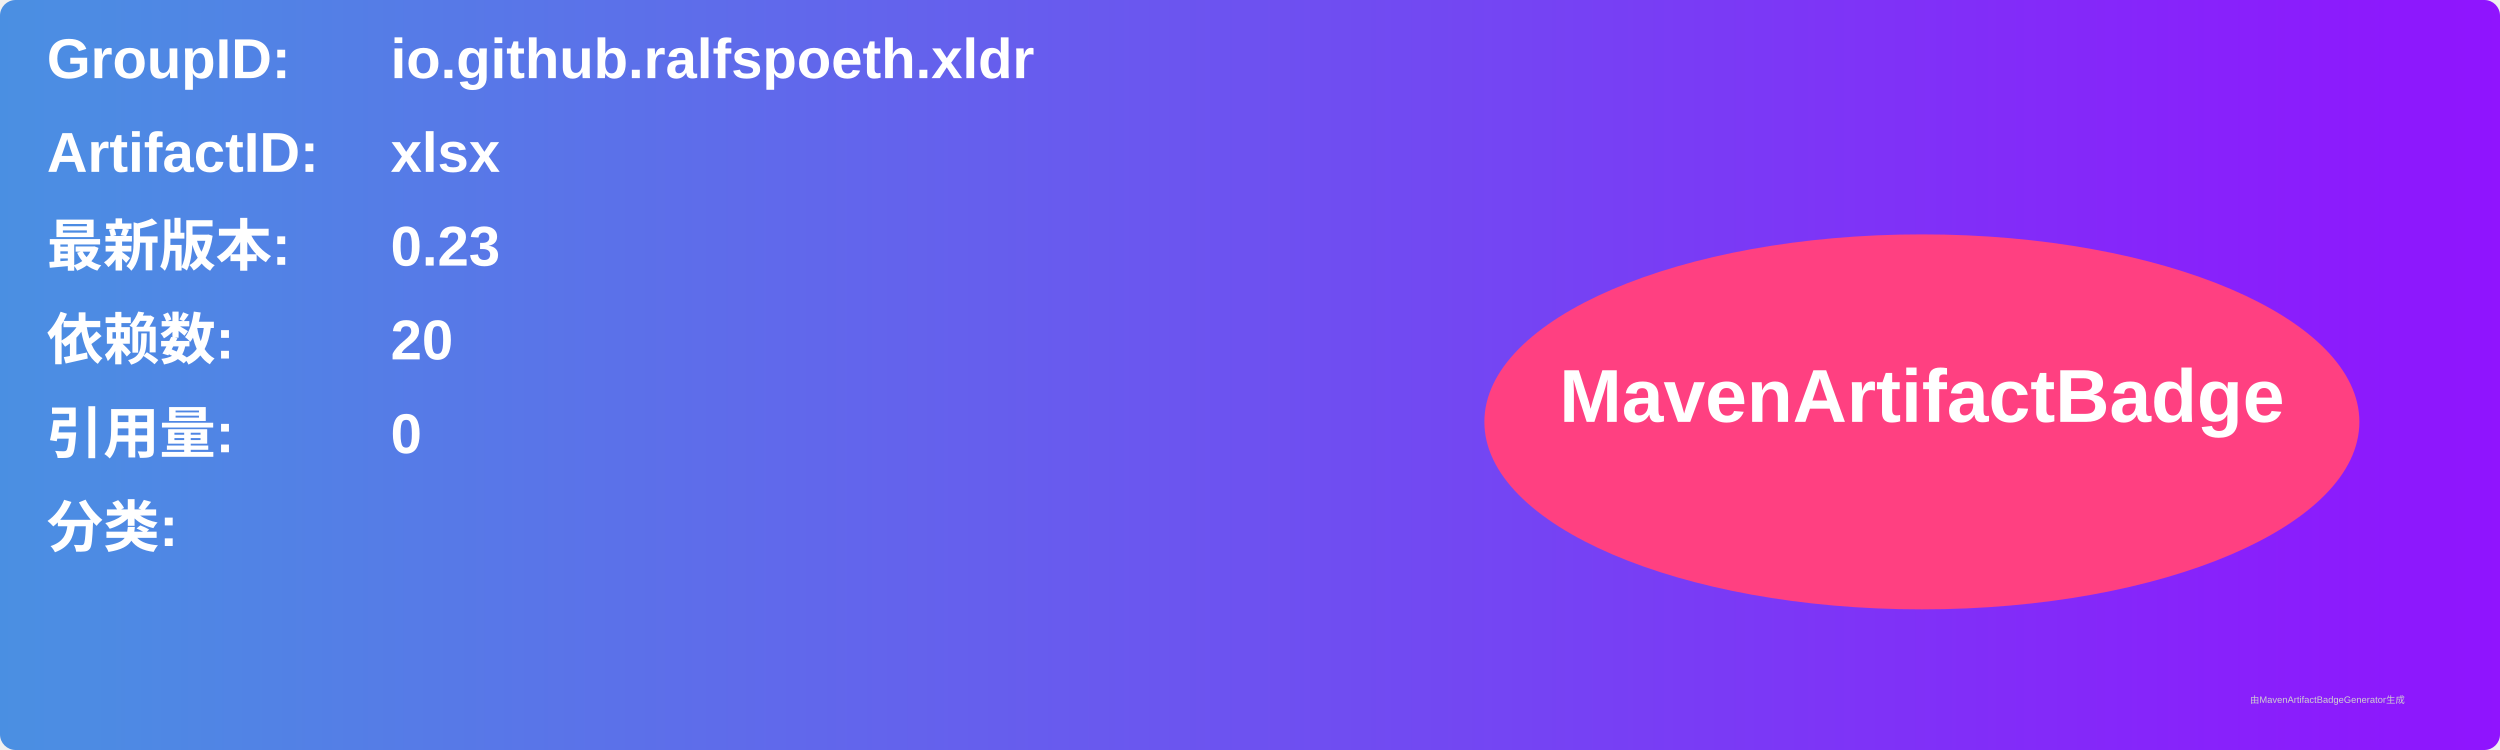
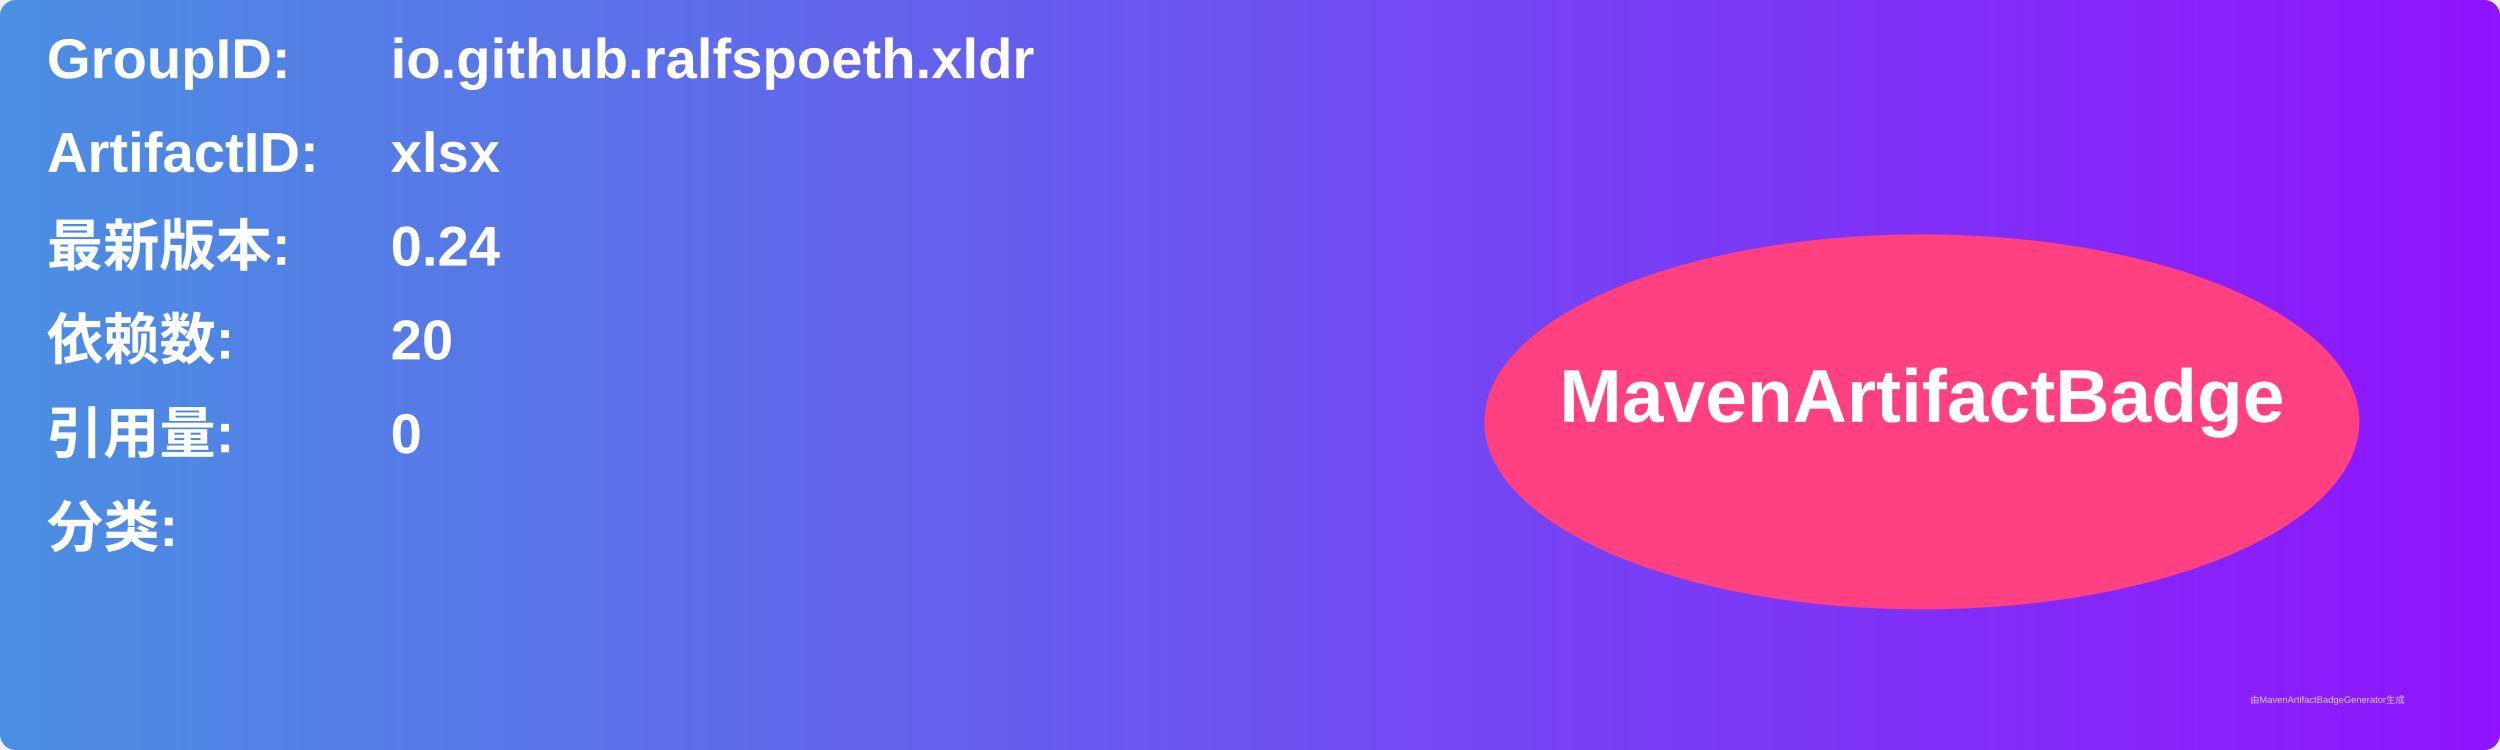
<svg xmlns="http://www.w3.org/2000/svg" width="800" height="240" viewBox="0 0 800 240">
  <linearGradient id="grad" x1="0%" y1="0%" x2="100%" y2="0%">
    <stop offset="0%" stop-color="#4a90e2" />
    <stop offset="100%" stop-color="#9013fe" />
  </linearGradient>
  <rect width="100%" height="100%" rx="5" ry="5" fill="url(#grad)" />
  <g transform="translate(15, 15)">
    <text x="0" y="10" font-family="Arial" font-size="18" fill="white" font-weight="bold" width="260">GroupID:</text>
    <text x="110" y="10" font-family="Arial" font-size="18" fill="white" font-weight="bold" width="460">io.github.ralfspoeth.xldr</text>
    <text x="0" y="40" font-family="Arial" font-size="18" fill="white" font-weight="bold" width="260">ArtifactID:</text>
    <text x="110" y="40" font-family="Arial" font-size="18" fill="white" font-weight="bold" width="460">xlsx</text>
    <text x="0" y="70" font-family="Arial" font-size="18" fill="white" font-weight="bold">最新版本:</text>
    <text x="110" y="70" font-family="Arial" font-size="18" fill="white" font-weight="bold">
-       <tspan font-weight="bold">0.23</tspan>
+       <tspan font-weight="bold">0.24</tspan>
    </text>
    <text x="0" y="100" font-family="Arial" font-size="18" fill="white" font-weight="bold">依赖数: </text>
    <text x="110" y="100" font-family="Arial" font-size="18" fill="white">
      <tspan font-weight="bold">20</tspan>
    </text>
    <text x="0" y="130" font-family="Arial" font-size="18" fill="white" font-weight="bold">引用量: </text>
    <text x="110" y="130" font-family="Arial" font-size="18" fill="white">
      <tspan font-weight="bold">0</tspan>
    </text>
    <text x="0" y="160" font-family="Arial" font-size="18" fill="white" font-weight="bold">分类:</text>
    <text x="10" y="190" font-family="Arial" font-size="10" fill="white">
      <tspan font-weight="bold" />
    </text>
    <ellipse cx="600" cy="120" rx="140" ry="60" fill="#ff4081" />
    <text x="600" y="120" text-anchor="middle" font-family="Arial" font-size="24" fill="white" font-weight="bold">MavenArtifactBadge</text>
  </g>
  <text x="720" y="225" font-family="Arial" font-size="3" fill="#d0d0d0">由MavenArtifactBadgeGenerator生成</text>
</svg>
